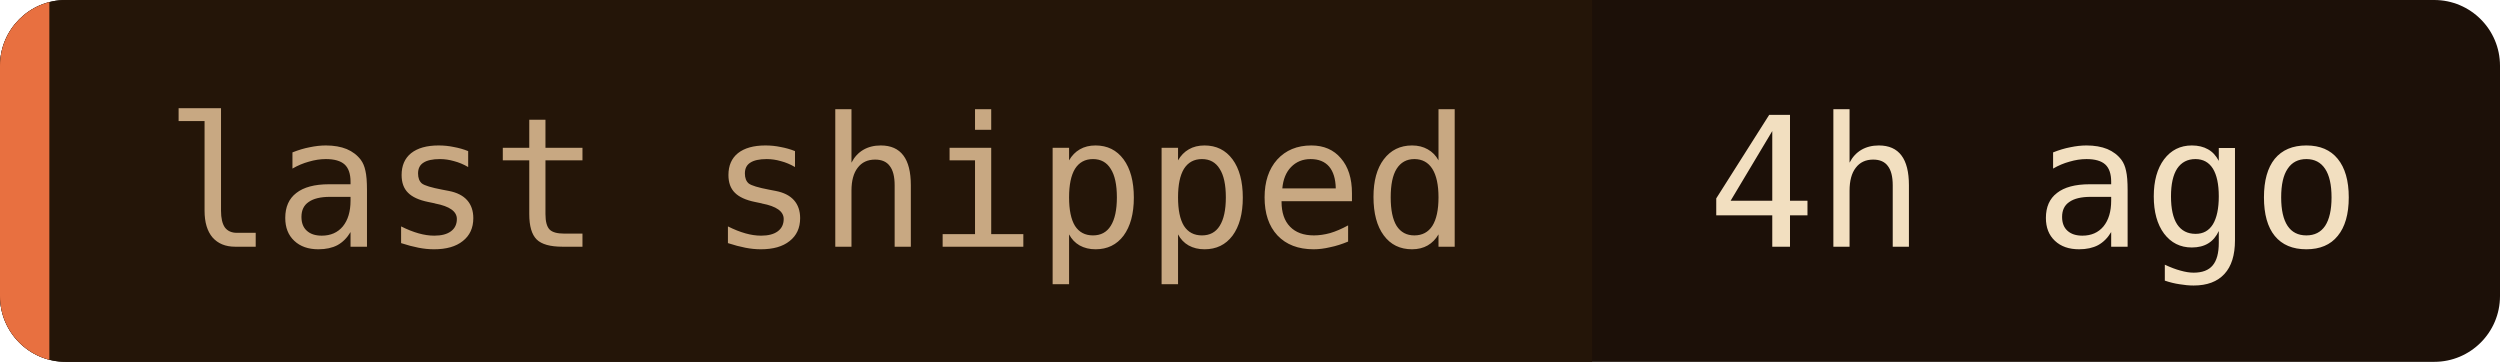
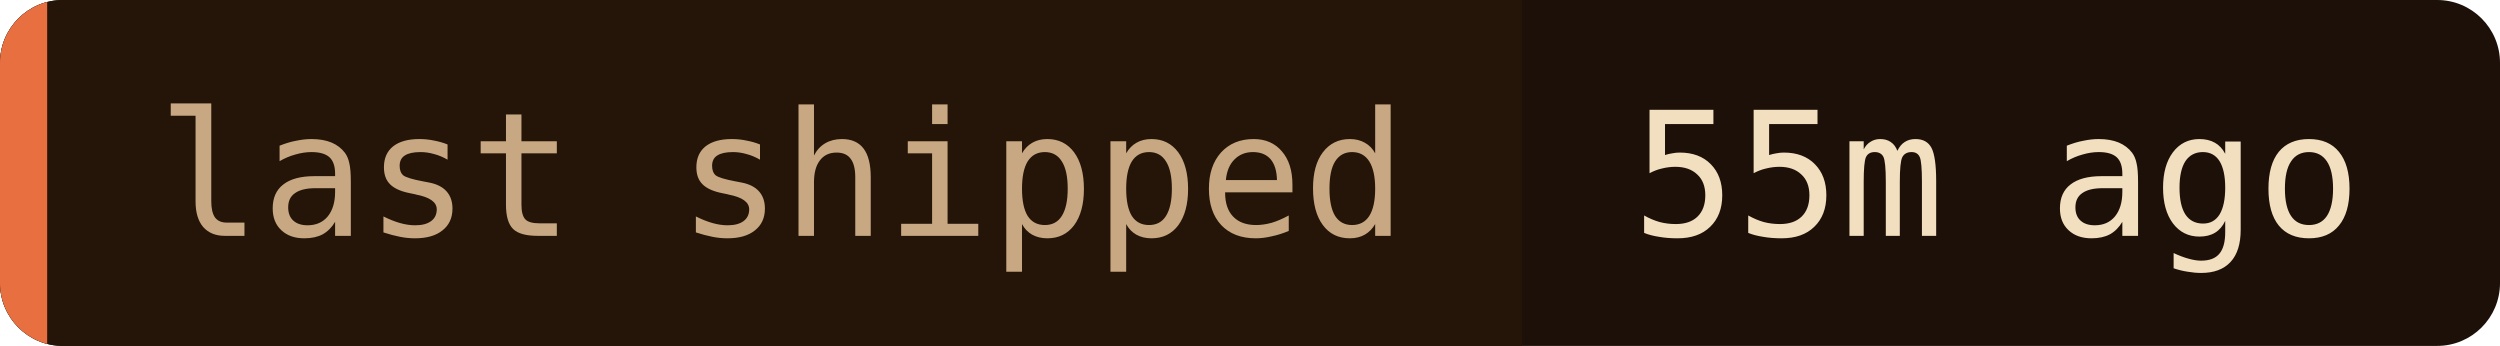
- <svg xmlns="http://www.w3.org/2000/svg" width="152" height="22" role="img" aria-label="last shipped: 4h ago">
+ <svg xmlns="http://www.w3.org/2000/svg" width="159" height="22" role="img" aria-label="last shipped: 55m ago">
  <clipPath id="c">
-     <rect width="152" height="22" rx="4" />
+     <rect width="159" height="22" rx="4" />
  </clipPath>
  <g clip-path="url(#c)">
-     <rect width="152" height="22" fill="#1c1008" />
+     <rect width="159" height="22" fill="#1c1008" />
    <rect width="96.8" height="22" fill="#241508" />
    <rect width="3" height="22" fill="#e87040" />
  </g>
  <g font-family="'JetBrains Mono', 'Fira Code', ui-monospace, SFMono-Regular, Menlo, monospace" font-size="11">
    <text x="10" y="15" fill="#c8a882">last shipped</text>
-     <text x="103.8" y="15" fill="#f2dfc0">4h ago</text>
+     <text x="103.8" y="15" fill="#f2dfc0">55m ago</text>
  </g>
</svg>
